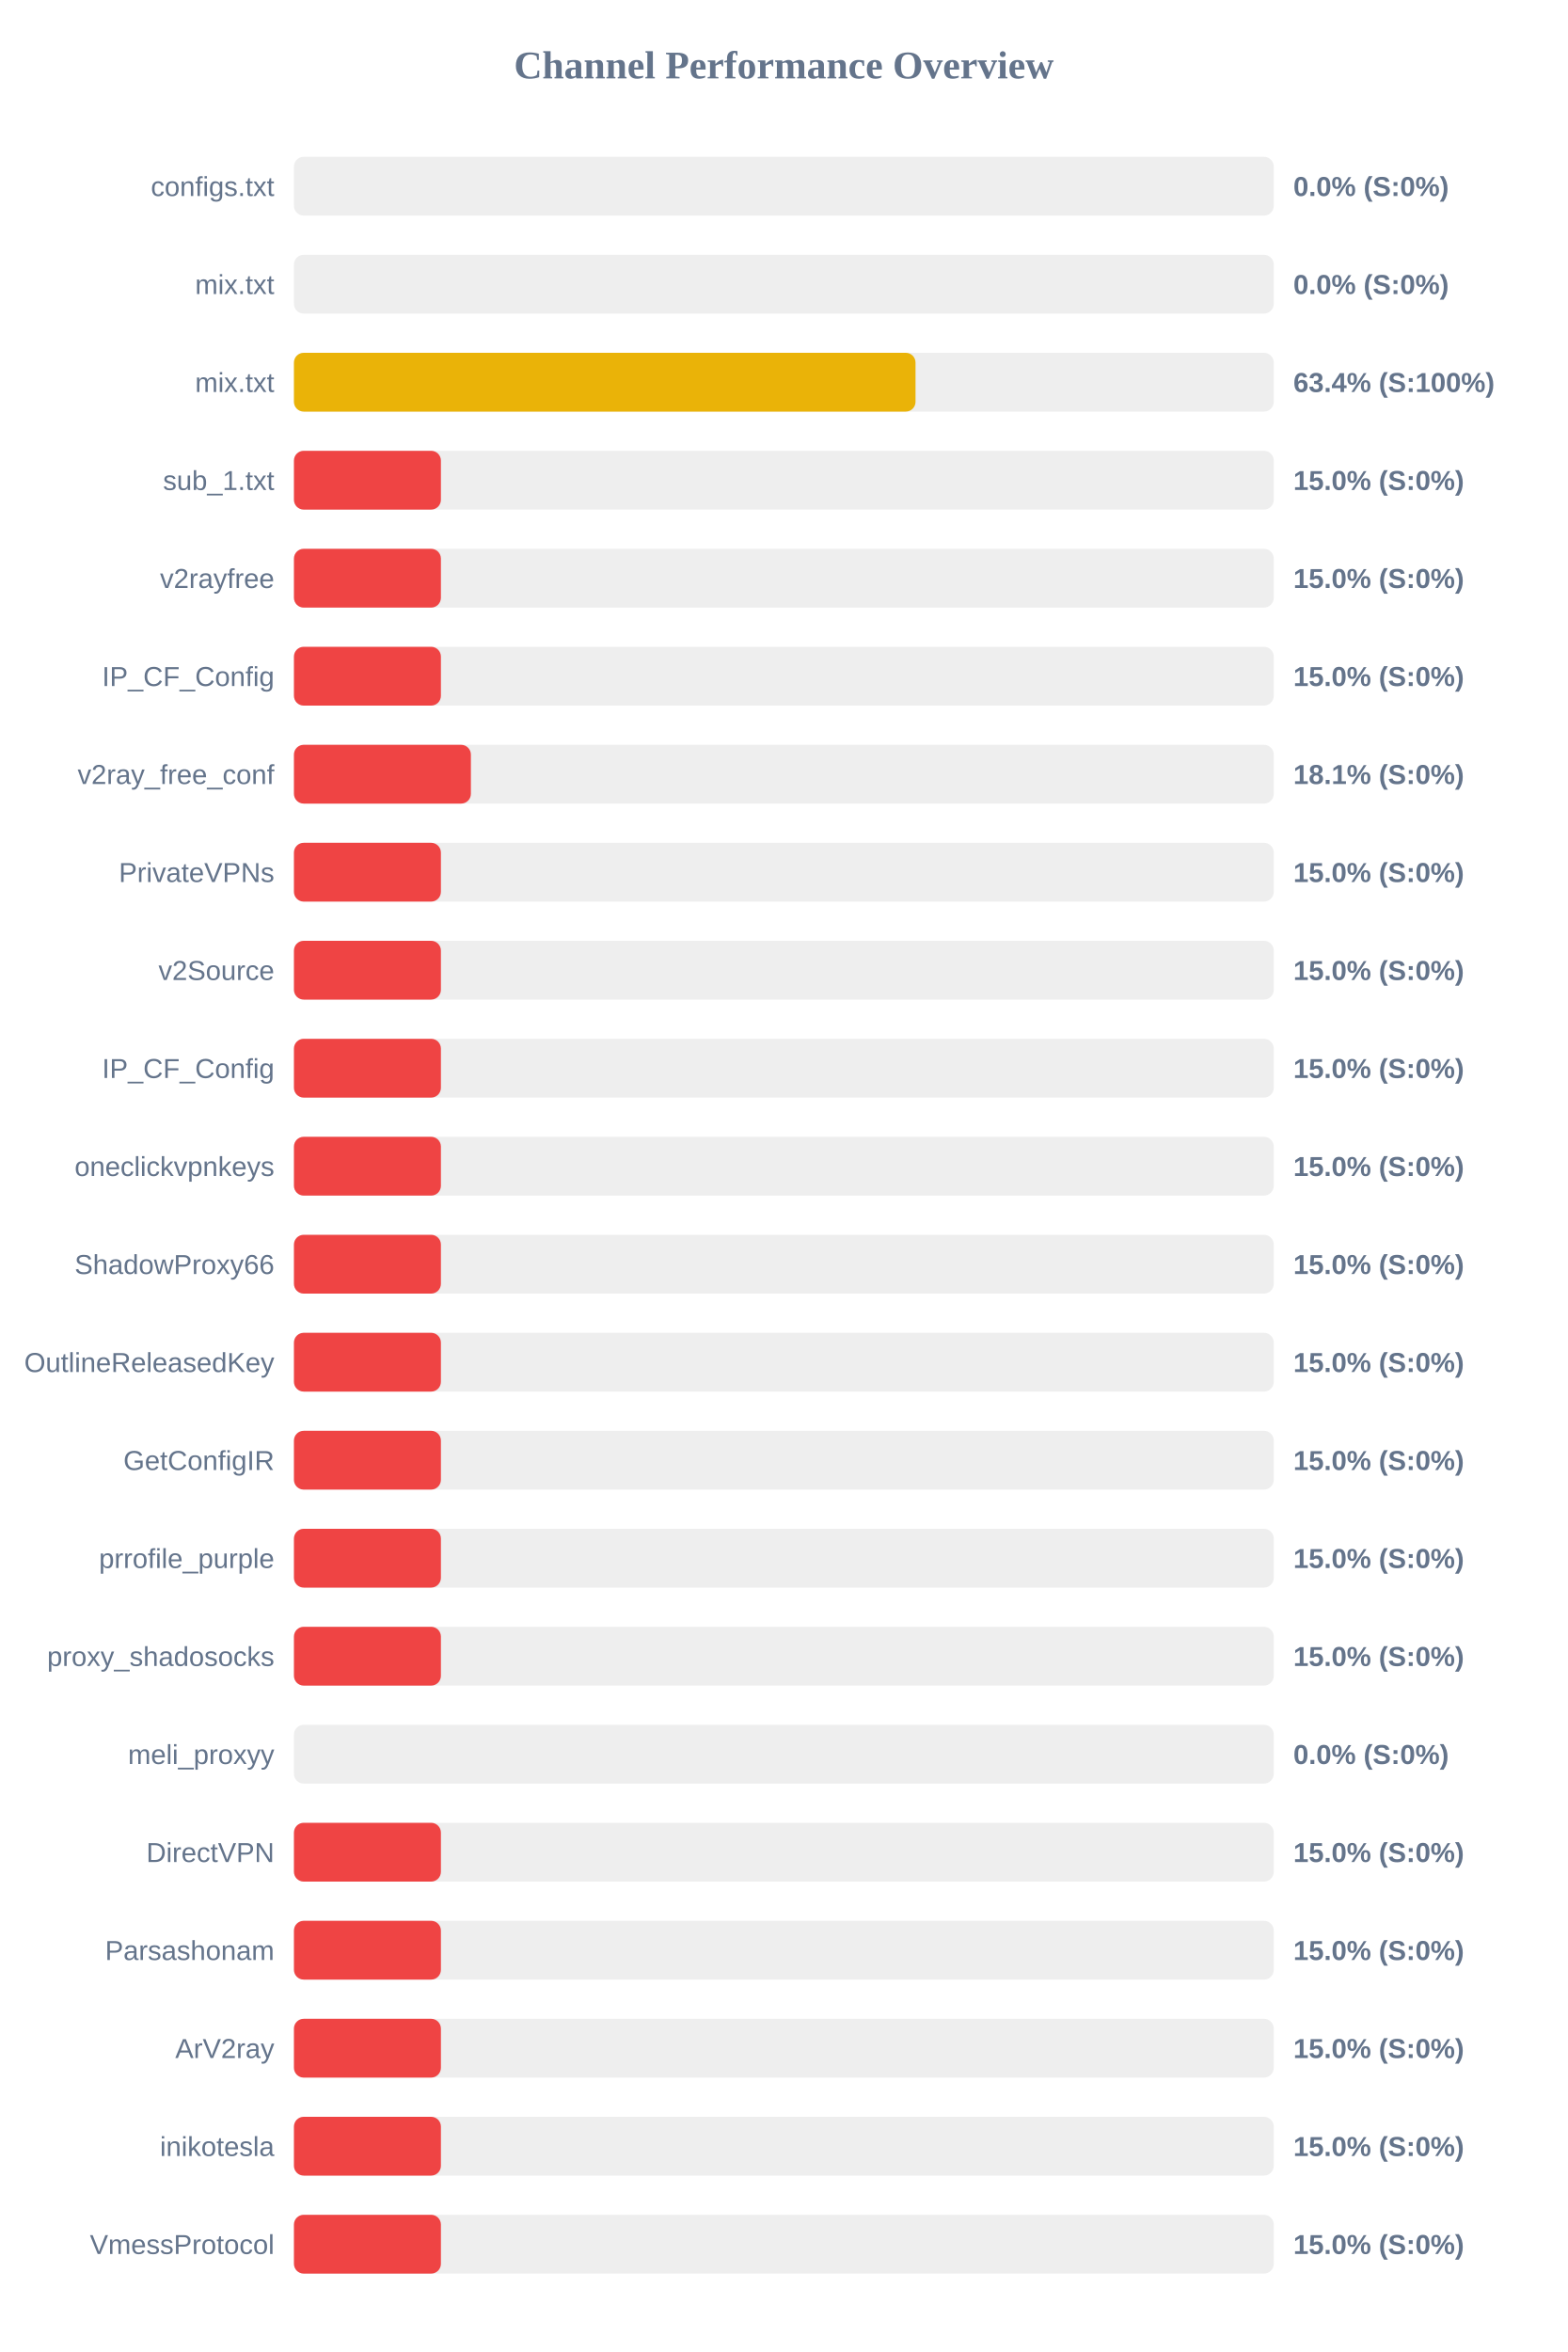
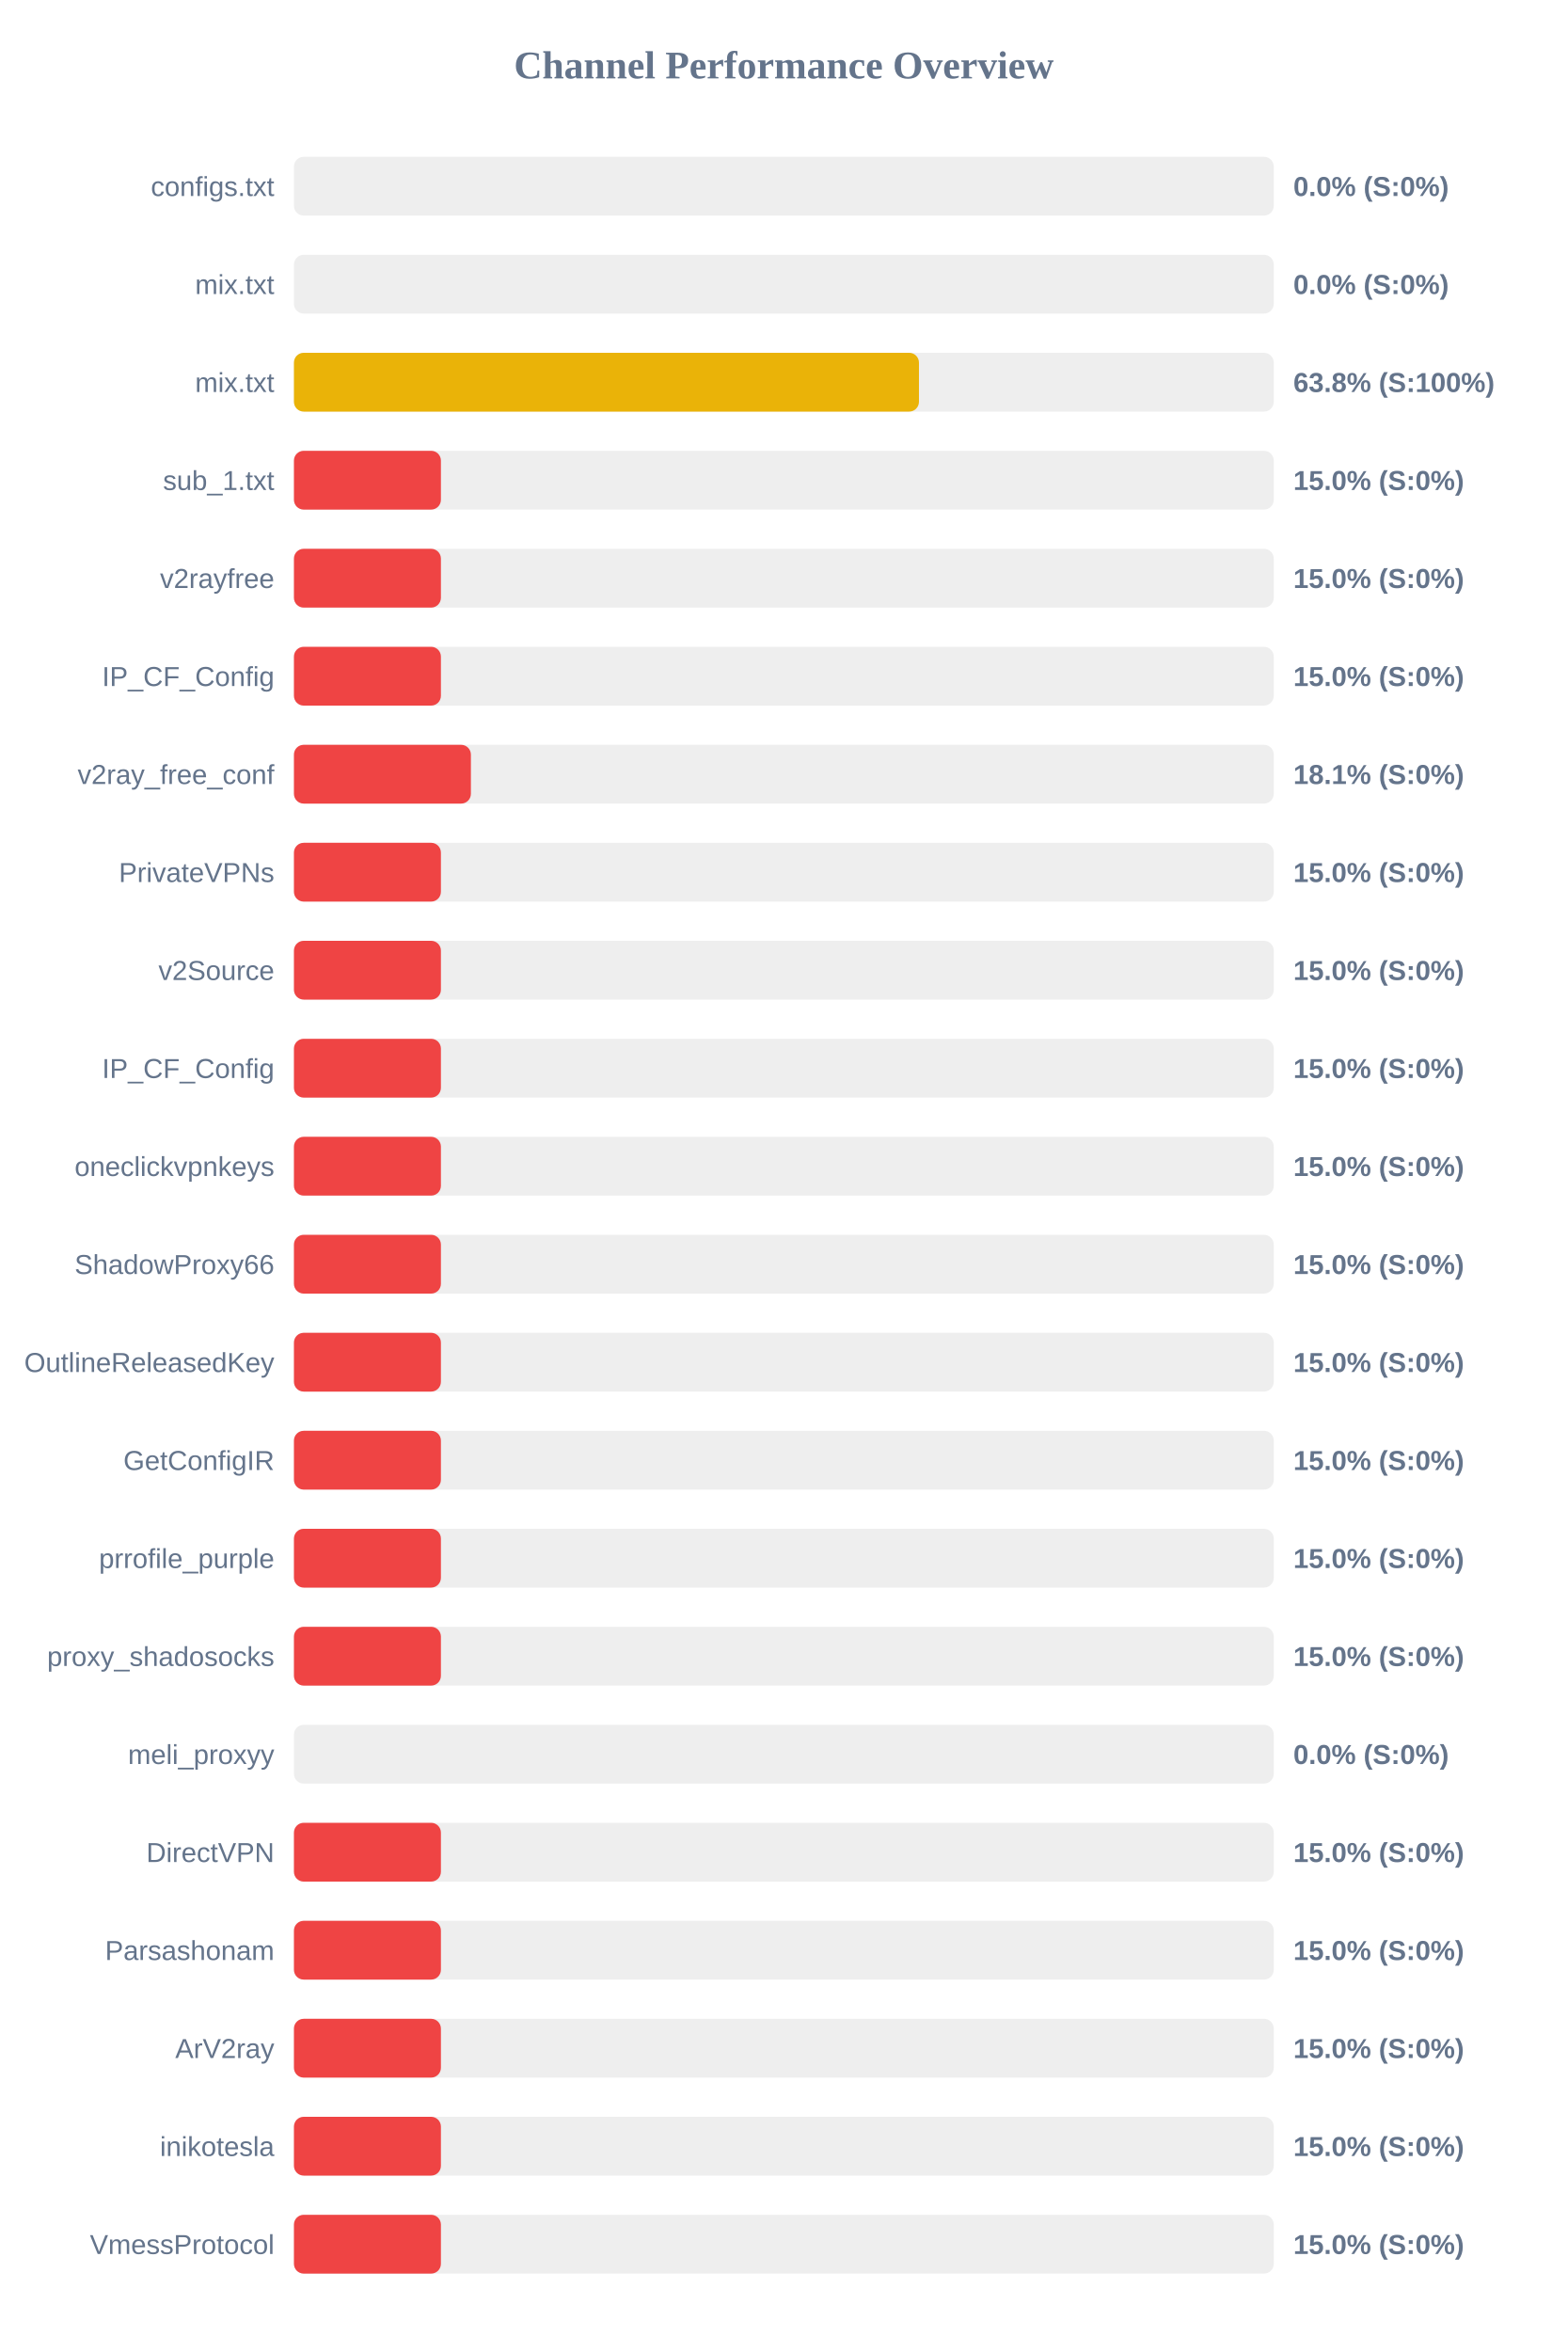
<svg xmlns="http://www.w3.org/2000/svg" width="800" height="1200" version="1.1">
  <style>
        .row { font: 14px Arial; fill: #64748b; }
        .score { font: bold 14px Arial; fill: #64748b; }
    </style>
  <text x="400" y="40" text-anchor="middle" font-size="20px" font-weight="bold" fill="#64748b">Channel Performance Overview</text>
  <rect x="150" y="80" width="500" height="30" fill="#eee" rx="5" />
  <rect x="150" y="80" width="0.0" height="30" fill="#ef4444" rx="5" />
  <text x="140" y="100" text-anchor="end" class="row">configs.txt</text>
  <text x="660" y="100" text-anchor="start" class="score">0.0% (S:0%)</text>
  <rect x="150" y="130" width="500" height="30" fill="#eee" rx="5" />
  <rect x="150" y="130" width="0.0" height="30" fill="#ef4444" rx="5" />
  <text x="140" y="150" text-anchor="end" class="row">mix.txt</text>
  <text x="660" y="150" text-anchor="start" class="score">0.0% (S:0%)</text>
  <rect x="150" y="180" width="500" height="30" fill="#eee" rx="5" />
-   <rect x="150" y="180" width="317.2" height="30" fill="#eab308" rx="5" />
+   <rect x="150" y="180" width="318.95" height="30" fill="#eab308" rx="5" />
  <text x="140" y="200" text-anchor="end" class="row">mix.txt</text>
-   <text x="660" y="200" text-anchor="start" class="score">63.4% (S:100%)</text>
+   <text x="660" y="200" text-anchor="start" class="score">63.8% (S:100%)</text>
  <rect x="150" y="230" width="500" height="30" fill="#eee" rx="5" />
  <rect x="150" y="230" width="75.0" height="30" fill="#ef4444" rx="5" />
  <text x="140" y="250" text-anchor="end" class="row">sub_1.txt</text>
  <text x="660" y="250" text-anchor="start" class="score">15.0% (S:0%)</text>
  <rect x="150" y="280" width="500" height="30" fill="#eee" rx="5" />
  <rect x="150" y="280" width="75.0" height="30" fill="#ef4444" rx="5" />
  <text x="140" y="300" text-anchor="end" class="row">v2rayfree</text>
  <text x="660" y="300" text-anchor="start" class="score">15.0% (S:0%)</text>
  <rect x="150" y="330" width="500" height="30" fill="#eee" rx="5" />
  <rect x="150" y="330" width="75.0" height="30" fill="#ef4444" rx="5" />
  <text x="140" y="350" text-anchor="end" class="row">IP_CF_Config</text>
  <text x="660" y="350" text-anchor="start" class="score">15.0% (S:0%)</text>
  <rect x="150" y="380" width="500" height="30" fill="#eee" rx="5" />
  <rect x="150" y="380" width="90.3" height="30" fill="#ef4444" rx="5" />
  <text x="140" y="400" text-anchor="end" class="row">v2ray_free_conf</text>
  <text x="660" y="400" text-anchor="start" class="score">18.1% (S:0%)</text>
  <rect x="150" y="430" width="500" height="30" fill="#eee" rx="5" />
  <rect x="150" y="430" width="75.0" height="30" fill="#ef4444" rx="5" />
  <text x="140" y="450" text-anchor="end" class="row">PrivateVPNs</text>
  <text x="660" y="450" text-anchor="start" class="score">15.0% (S:0%)</text>
  <rect x="150" y="480" width="500" height="30" fill="#eee" rx="5" />
  <rect x="150" y="480" width="75.0" height="30" fill="#ef4444" rx="5" />
  <text x="140" y="500" text-anchor="end" class="row">v2Source</text>
  <text x="660" y="500" text-anchor="start" class="score">15.0% (S:0%)</text>
  <rect x="150" y="530" width="500" height="30" fill="#eee" rx="5" />
  <rect x="150" y="530" width="75.0" height="30" fill="#ef4444" rx="5" />
  <text x="140" y="550" text-anchor="end" class="row">IP_CF_Config</text>
  <text x="660" y="550" text-anchor="start" class="score">15.0% (S:0%)</text>
  <rect x="150" y="580" width="500" height="30" fill="#eee" rx="5" />
  <rect x="150" y="580" width="75.0" height="30" fill="#ef4444" rx="5" />
  <text x="140" y="600" text-anchor="end" class="row">oneclickvpnkeys</text>
  <text x="660" y="600" text-anchor="start" class="score">15.0% (S:0%)</text>
  <rect x="150" y="630" width="500" height="30" fill="#eee" rx="5" />
  <rect x="150" y="630" width="75.0" height="30" fill="#ef4444" rx="5" />
  <text x="140" y="650" text-anchor="end" class="row">ShadowProxy66</text>
  <text x="660" y="650" text-anchor="start" class="score">15.0% (S:0%)</text>
  <rect x="150" y="680" width="500" height="30" fill="#eee" rx="5" />
  <rect x="150" y="680" width="75.0" height="30" fill="#ef4444" rx="5" />
  <text x="140" y="700" text-anchor="end" class="row">OutlineReleasedKey</text>
  <text x="660" y="700" text-anchor="start" class="score">15.0% (S:0%)</text>
  <rect x="150" y="730" width="500" height="30" fill="#eee" rx="5" />
  <rect x="150" y="730" width="75.0" height="30" fill="#ef4444" rx="5" />
  <text x="140" y="750" text-anchor="end" class="row">GetConfigIR</text>
  <text x="660" y="750" text-anchor="start" class="score">15.0% (S:0%)</text>
  <rect x="150" y="780" width="500" height="30" fill="#eee" rx="5" />
  <rect x="150" y="780" width="75.0" height="30" fill="#ef4444" rx="5" />
  <text x="140" y="800" text-anchor="end" class="row">prrofile_purple</text>
  <text x="660" y="800" text-anchor="start" class="score">15.0% (S:0%)</text>
  <rect x="150" y="830" width="500" height="30" fill="#eee" rx="5" />
  <rect x="150" y="830" width="75.0" height="30" fill="#ef4444" rx="5" />
  <text x="140" y="850" text-anchor="end" class="row">proxy_shadosocks</text>
  <text x="660" y="850" text-anchor="start" class="score">15.0% (S:0%)</text>
  <rect x="150" y="880" width="500" height="30" fill="#eee" rx="5" />
  <rect x="150" y="880" width="0.0" height="30" fill="#ef4444" rx="5" />
  <text x="140" y="900" text-anchor="end" class="row">meli_proxyy</text>
  <text x="660" y="900" text-anchor="start" class="score">0.0% (S:0%)</text>
  <rect x="150" y="930" width="500" height="30" fill="#eee" rx="5" />
  <rect x="150" y="930" width="75.0" height="30" fill="#ef4444" rx="5" />
  <text x="140" y="950" text-anchor="end" class="row">DirectVPN</text>
  <text x="660" y="950" text-anchor="start" class="score">15.0% (S:0%)</text>
  <rect x="150" y="980" width="500" height="30" fill="#eee" rx="5" />
  <rect x="150" y="980" width="75.0" height="30" fill="#ef4444" rx="5" />
  <text x="140" y="1000" text-anchor="end" class="row">Parsashonam</text>
  <text x="660" y="1000" text-anchor="start" class="score">15.0% (S:0%)</text>
  <rect x="150" y="1030" width="500" height="30" fill="#eee" rx="5" />
  <rect x="150" y="1030" width="75.0" height="30" fill="#ef4444" rx="5" />
  <text x="140" y="1050" text-anchor="end" class="row">ArV2ray</text>
  <text x="660" y="1050" text-anchor="start" class="score">15.0% (S:0%)</text>
  <rect x="150" y="1080" width="500" height="30" fill="#eee" rx="5" />
  <rect x="150" y="1080" width="75.0" height="30" fill="#ef4444" rx="5" />
  <text x="140" y="1100" text-anchor="end" class="row">inikotesla</text>
  <text x="660" y="1100" text-anchor="start" class="score">15.0% (S:0%)</text>
  <rect x="150" y="1130" width="500" height="30" fill="#eee" rx="5" />
  <rect x="150" y="1130" width="75.0" height="30" fill="#ef4444" rx="5" />
  <text x="140" y="1150" text-anchor="end" class="row">VmessProtocol</text>
  <text x="660" y="1150" text-anchor="start" class="score">15.0% (S:0%)</text>
</svg>
